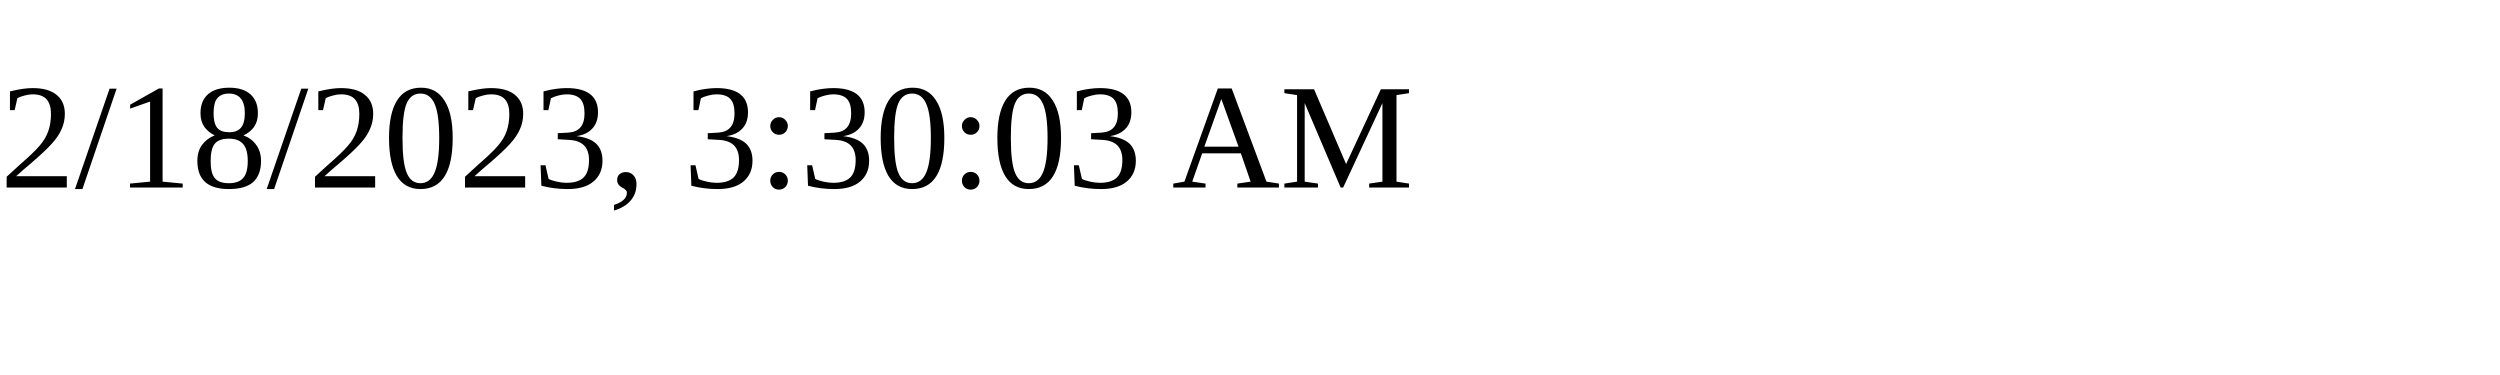
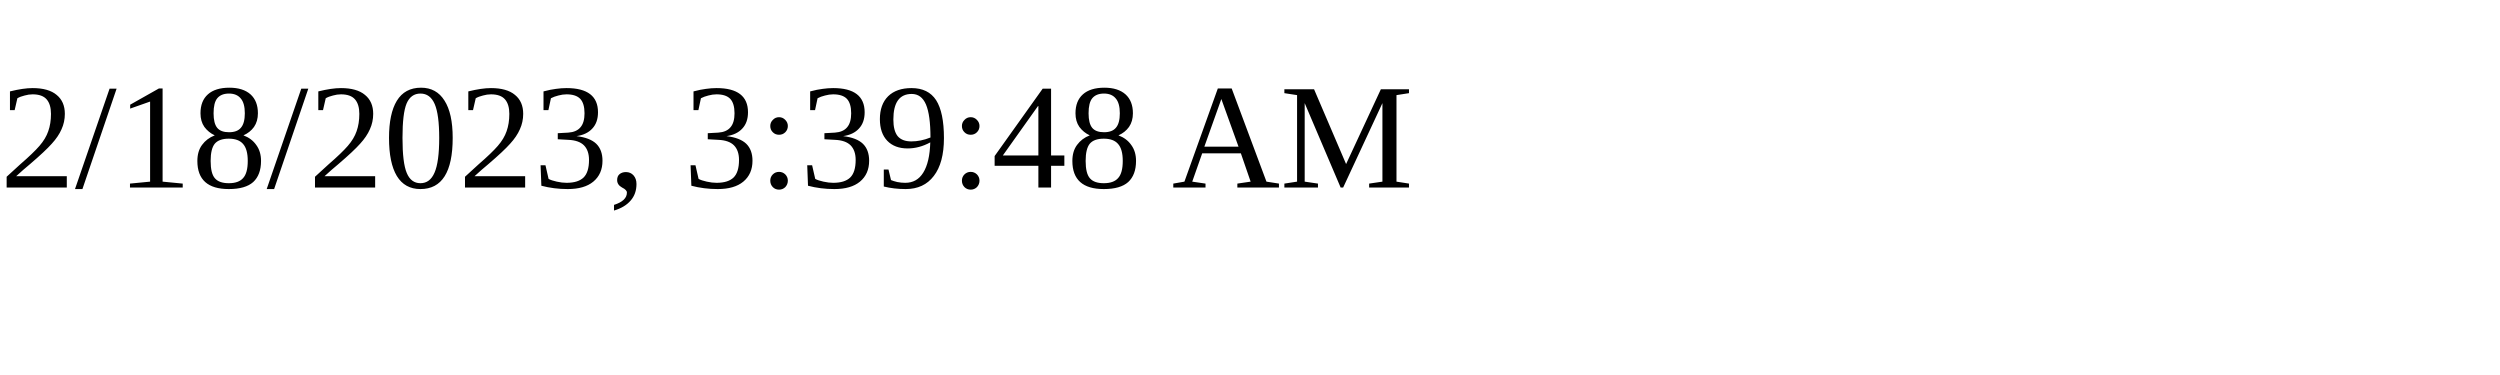
<svg xmlns="http://www.w3.org/2000/svg" height="30" width="200">
-   <text x="0" y="15">2/18/2023, 3:30:03 AM</text>
+   <text x="0" y="15">2/18/2023, 3:39:48 AM</text>
</svg>
